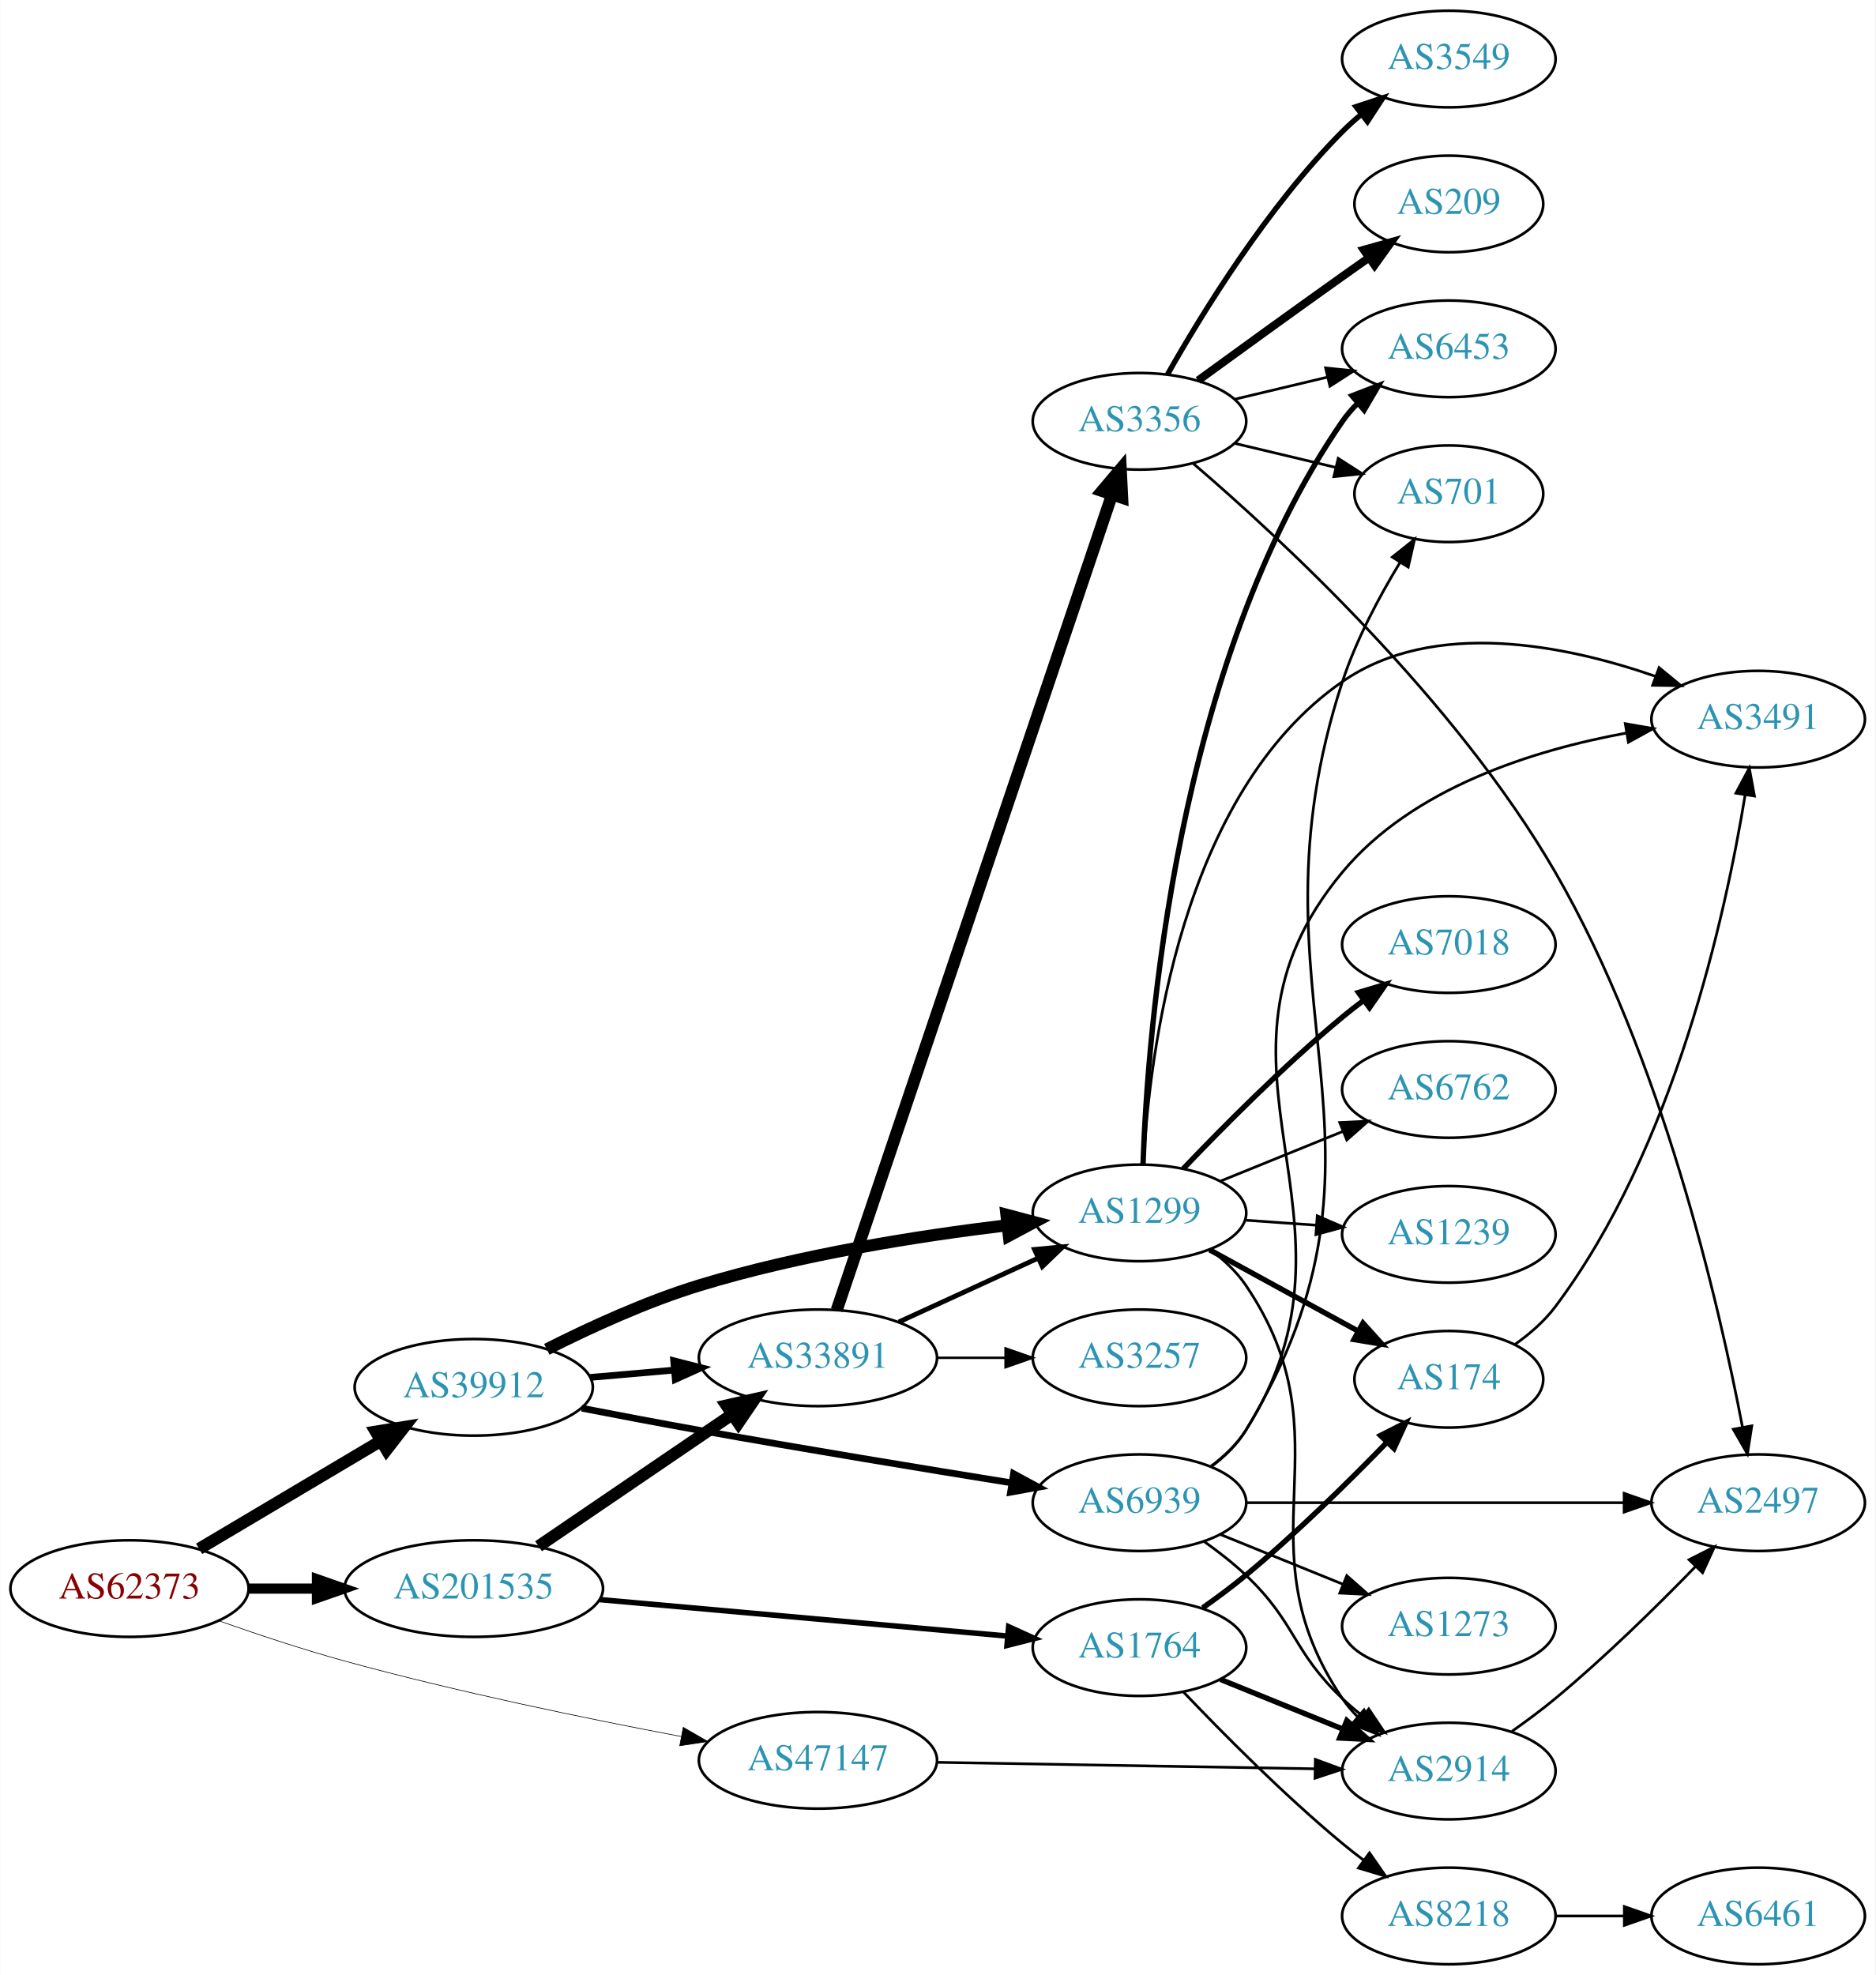
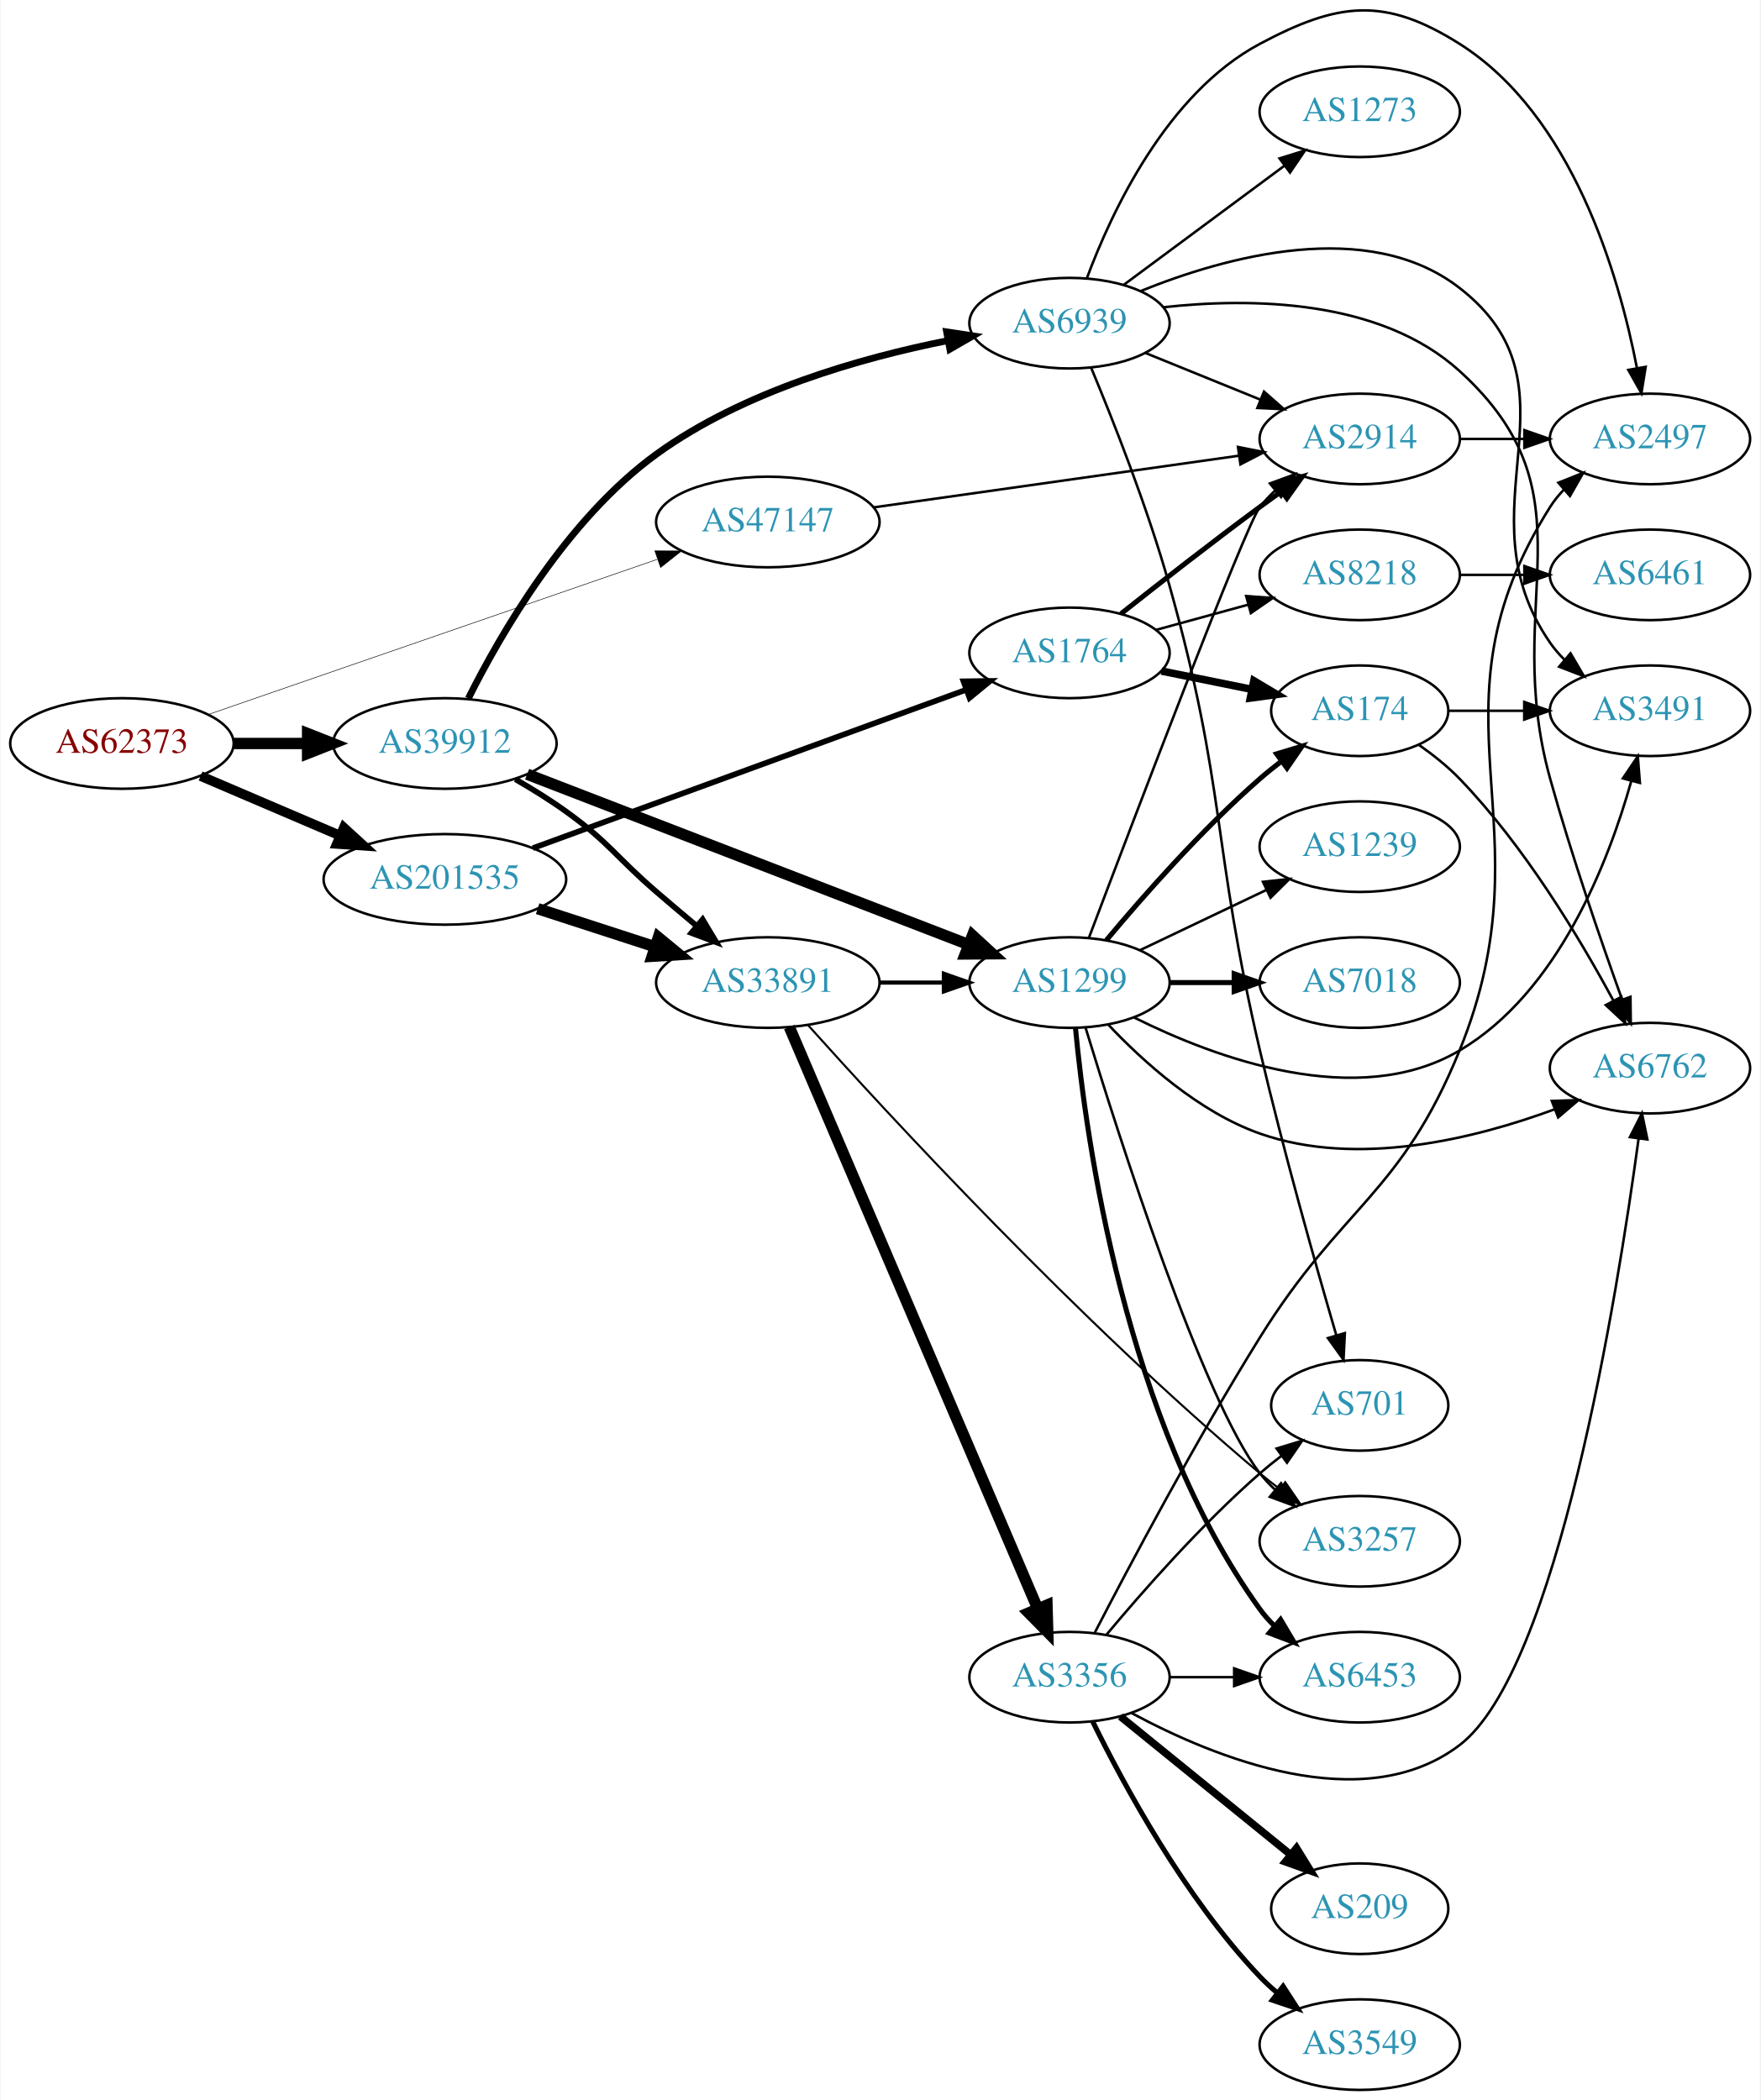
- <svg xmlns="http://www.w3.org/2000/svg" xmlns:xlink="http://www.w3.org/1999/xlink" width="699pt" height="736pt" viewBox="0.00 0.00 698.85 736.00">
-   <g id="graph0" class="graph" transform="scale(1 1) rotate(0) translate(4 732)">
-     <polygon fill="white" stroke="none" points="-4,4 -4,-732 694.855,-732 694.855,4 -4,4" />
+ <svg xmlns="http://www.w3.org/2000/svg" xmlns:xlink="http://www.w3.org/1999/xlink" width="699pt" height="834pt" viewBox="0.00 0.00 698.85 834.41">
+   <g id="graph0" class="graph" transform="scale(1 1) rotate(0) translate(4 830.412)">
+     <polygon fill="white" stroke="none" points="-4,4 -4,-830.412 694.855,-830.412 694.855,4 -4,4" />
    <g id="node1" class="node">
      <g id="a_node1">
        <a xlink:href="/asn/62373" xlink:title="AS62373 ~ Christian Singerl [AT]">
-           <ellipse fill="#ffffff" stroke="black" cx="44.196" cy="-140" rx="44.393" ry="18" />
-           <text text-anchor="middle" x="44.196" y="-136.3" font-family="Times,serif" font-size="14.00" fill="#880000">AS62373</text>
+           <ellipse fill="#ffffff" stroke="black" cx="44.196" cy="-535" rx="44.393" ry="18" />
+           <text text-anchor="middle" x="44.196" y="-531.3" font-family="Times,serif" font-size="14.00" fill="#880000">AS62373</text>
        </a>
      </g>
    </g>
    <g id="node2" class="node">
      <g id="a_node2">
        <a xlink:href="/asn/39912" xlink:title="AS39912 ~ oja.at GmbH [AT]">
-           <ellipse fill="#ffffff" stroke="black" cx="172.488" cy="-215" rx="44.393" ry="18" />
-           <text text-anchor="middle" x="172.488" y="-211.3" font-family="Times,serif" font-size="14.00" fill="#2c94b3">AS39912</text>
+           <ellipse fill="#ffffff" stroke="black" cx="172.488" cy="-535" rx="44.393" ry="18" />
+           <text text-anchor="middle" x="172.488" y="-531.3" font-family="Times,serif" font-size="14.00" fill="#2c94b3">AS39912</text>
        </a>
      </g>
    </g>
    <g id="edge1" class="edge">
-       <path fill="none" stroke="black" stroke-width="4.5" d="M70.147,-154.818C89.52,-166.323 116.576,-182.39 137.86,-195.03" />
-       <polygon fill="black" stroke="black" stroke-width="4.5" points="135.98,-198.493 146.589,-200.213 140.001,-191.722 135.98,-198.493" />
+       <path fill="none" stroke="black" stroke-width="4.5" d="M88.659,-535C98.085,-535 108.161,-535 117.924,-535" />
+       <polygon fill="black" stroke="black" stroke-width="4.5" points="117.945,-538.938 127.945,-535 117.945,-531.063 117.945,-538.938" />
    </g>
    <g id="node3" class="node">
      <g id="a_node3">
        <a xlink:href="/asn/47147" xlink:title="AS47147 ~ ANEXIA Internetdienstleistungs GmbH [AT]">
-           <ellipse fill="#ffffff" stroke="black" cx="300.78" cy="-76" rx="44.393" ry="18" />
-           <text text-anchor="middle" x="300.78" y="-72.3" font-family="Times,serif" font-size="14.00" fill="#2c94b3">AS47147</text>
+           <ellipse fill="#ffffff" stroke="black" cx="300.78" cy="-623" rx="44.393" ry="18" />
+           <text text-anchor="middle" x="300.78" y="-619.3" font-family="Times,serif" font-size="14.00" fill="#2c94b3">AS47147</text>
        </a>
      </g>
    </g>
    <g id="edge2" class="edge">
-       <path fill="none" stroke="black" stroke-width="0.237" d="M77.673,-127.939C91.89,-122.917 108.844,-117.274 124.392,-113 166.177,-101.515 214.4,-91.576 249.692,-84.901" />
-       <polygon fill="black" stroke="black" stroke-width="0.237" points="250.56,-88.299 259.747,-83.021 249.274,-81.418 250.56,-88.299" />
+       <path fill="none" stroke="black" stroke-width="0.214" d="M78.478,-546.504C124.22,-562.316 206.553,-590.775 256.873,-608.169" />
+       <polygon fill="black" stroke="black" stroke-width="0.214" points="255.894,-611.534 266.489,-611.493 258.181,-604.918 255.894,-611.534" />
    </g>
    <g id="node4" class="node">
      <g id="a_node4">
        <a xlink:href="/asn/201535" xlink:title="AS201535 ~ andom-tec [AT]">
-           <ellipse fill="#ffffff" stroke="black" cx="172.488" cy="-140" rx="48.192" ry="18" />
-           <text text-anchor="middle" x="172.488" y="-136.3" font-family="Times,serif" font-size="14.00" fill="#2c94b3">AS201535</text>
+           <ellipse fill="#ffffff" stroke="black" cx="172.488" cy="-481" rx="48.192" ry="18" />
+           <text text-anchor="middle" x="172.488" y="-477.3" font-family="Times,serif" font-size="14.00" fill="#2c94b3">AS201535</text>
        </a>
      </g>
    </g>
    <g id="edge3" class="edge">
-       <path fill="none" stroke="black" stroke-width="3.789" d="M88.659,-140C96.775,-140 105.373,-140 113.838,-140" />
-       <polygon fill="black" stroke="black" stroke-width="3.789" points="114.057,-143.5 124.057,-140 114.057,-136.5 114.057,-143.5" />
+       <path fill="none" stroke="black" stroke-width="3.857" d="M75.446,-522.066C91.947,-515.01 112.606,-506.177 130.532,-498.512" />
+       <polygon fill="black" stroke="black" stroke-width="3.857" points="132.347,-501.542 140.166,-494.393 129.595,-495.106 132.347,-501.542" />
    </g>
    <g id="node5" class="node">
      <g id="a_node5">
        <a xlink:href="/asn/33891" xlink:title="AS33891 ~ CORE-BACKBONE GMBH GLOBAL NETWORK [DE]">
-           <ellipse fill="#ffffff" stroke="black" cx="300.78" cy="-226" rx="44.393" ry="18" />
-           <text text-anchor="middle" x="300.78" y="-222.3" font-family="Times,serif" font-size="14.00" fill="#2c94b3">AS33891</text>
+           <ellipse fill="#ffffff" stroke="black" cx="300.78" cy="-440" rx="44.393" ry="18" />
+           <text text-anchor="middle" x="300.78" y="-436.3" font-family="Times,serif" font-size="14.00" fill="#2c94b3">AS33891</text>
        </a>
      </g>
    </g>
    <g id="edge4" class="edge">
-       <path fill="none" stroke="black" stroke-width="2.5" d="M215.893,-218.693C225.889,-219.564 236.665,-220.503 247.055,-221.408" />
-       <polygon fill="black" stroke="black" stroke-width="2.5" points="247.006,-224.917 257.272,-222.298 247.613,-217.943 247.006,-224.917" />
+       <path fill="none" stroke="black" stroke-width="2.25" d="M200.488,-520.791C207.223,-516.905 214.31,-512.513 220.584,-508 237.962,-495.499 240.359,-489.966 256.584,-476 261.633,-471.653 267.061,-467.066 272.306,-462.674" />
+       <polygon fill="black" stroke="black" stroke-width="2.25" points="274.875,-465.089 280.317,-455.998 270.394,-459.711 274.875,-465.089" />
    </g>
    <g id="node6" class="node">
      <g id="a_node6">
        <a xlink:href="/asn/1299" xlink:title="AS1299 ~ Telia Carrier [EU]">
-           <ellipse fill="#ffffff" stroke="black" cx="420.622" cy="-280" rx="39.794" ry="18" />
-           <text text-anchor="middle" x="420.622" y="-276.3" font-family="Times,serif" font-size="14.00" fill="#2c94b3">AS1299</text>
+           <ellipse fill="#ffffff" stroke="black" cx="420.622" cy="-440" rx="39.794" ry="18" />
+           <text text-anchor="middle" x="420.622" y="-436.3" font-family="Times,serif" font-size="14.00" fill="#2c94b3">AS1299</text>
        </a>
      </g>
    </g>
    <g id="edge5" class="edge">
-       <path fill="none" stroke="black" stroke-width="4.5" d="M199.729,-229.176C215.741,-237.269 236.861,-246.974 256.584,-253 294.218,-264.498 338.325,-271.426 371.167,-275.38" />
-       <polygon fill="black" stroke="black" stroke-width="4.5" points="371.026,-279.327 381.411,-276.561 371.928,-271.504 371.026,-279.327" />
+       <path fill="none" stroke="black" stroke-width="4.5" d="M205.162,-522.775C249.984,-505.475 331.86,-473.873 380.446,-455.121" />
+       <polygon fill="black" stroke="black" stroke-width="4.5" points="382.08,-458.711 389.991,-451.437 379.244,-451.364 382.08,-458.711" />
    </g>
    <g id="node7" class="node">
      <g id="a_node7">
        <a xlink:href="/asn/6939" xlink:title="AS6939 ~ Hurricane Electric LLC [US]">
-           <ellipse fill="#ffffff" stroke="black" cx="420.622" cy="-172" rx="39.794" ry="18" />
-           <text text-anchor="middle" x="420.622" y="-168.3" font-family="Times,serif" font-size="14.00" fill="#2c94b3">AS6939</text>
+           <ellipse fill="#ffffff" stroke="black" cx="420.622" cy="-702" rx="39.794" ry="18" />
+           <text text-anchor="middle" x="420.622" y="-698.3" font-family="Times,serif" font-size="14.00" fill="#2c94b3">AS6939</text>
        </a>
      </g>
    </g>
    <g id="edge6" class="edge">
-       <path fill="none" stroke="black" stroke-width="2.5" d="M212.76,-207.22C226.596,-204.537 242.267,-201.563 256.584,-199 295.701,-191.996 340.217,-184.667 372.839,-179.415" />
-       <polygon fill="black" stroke="black" stroke-width="2.5" points="373.671,-182.827 382.99,-177.786 372.562,-175.915 373.671,-182.827" />
-     </g>
-     <g id="node16" class="node">
-       <g id="a_node16">
+       <path fill="none" stroke="black" stroke-width="2.7" d="M181.827,-552.933C194.478,-578.216 220.877,-624.134 256.584,-650 290.965,-674.906 337.762,-688.209 372.401,-695.103" />
+       <polygon fill="black" stroke="black" stroke-width="2.7" points="371.806,-698.552 382.281,-696.962 373.1,-691.673 371.806,-698.552" />
+     </g>
+     <g id="node20" class="node">
+       <g id="a_node20">
        <a xlink:href="/asn/2914" xlink:title="AS2914 ~ NTT America, Inc. [US]">
-           <ellipse fill="#ffffff" stroke="black" cx="535.915" cy="-72" rx="39.794" ry="18" />
-           <text text-anchor="middle" x="535.915" y="-68.3" font-family="Times,serif" font-size="14.00" fill="#2c94b3">AS2914</text>
-         </a>
-       </g>
-     </g>
-     <g id="edge22" class="edge">
-       <path fill="none" stroke="black" d="M345.084,-75.257C385.023,-74.572 444.258,-73.555 485.913,-72.841" />
-       <polygon fill="black" stroke="black" points="486.163,-76.337 496.102,-72.666 486.043,-69.338 486.163,-76.337" />
-     </g>
-     <g id="edge23" class="edge">
-       <path fill="none" stroke="black" stroke-width="4.5" d="M196.652,-155.774C216.894,-169.558 246.449,-189.684 268.735,-204.86" />
-       <polygon fill="black" stroke="black" stroke-width="4.5" points="266.706,-208.242 277.188,-210.616 271.138,-201.732 266.706,-208.242" />
+           <ellipse fill="#ffffff" stroke="black" cx="535.915" cy="-656" rx="39.794" ry="18" />
+           <text text-anchor="middle" x="535.915" y="-652.3" font-family="Times,serif" font-size="14.00" fill="#2c94b3">AS2914</text>
+         </a>
+       </g>
+     </g>
+     <g id="edge24" class="edge">
+       <path fill="none" stroke="black" d="M342.656,-628.786C383.192,-634.524 445.243,-643.307 487.822,-649.334" />
+       <polygon fill="black" stroke="black" points="487.542,-652.829 497.934,-650.765 488.523,-645.898 487.542,-652.829" />
+     </g>
+     <g id="edge26" class="edge">
+       <path fill="none" stroke="black" stroke-width="4.5" d="M209.34,-469.361C223.817,-464.661 240.664,-459.192 255.866,-454.256" />
+       <polygon fill="black" stroke="black" stroke-width="4.5" points="257.282,-457.937 265.577,-451.104 254.85,-450.446 257.282,-457.937" />
    </g>
    <g id="node21" class="node">
      <g id="a_node21">
        <a xlink:href="/asn/1764" xlink:title="AS1764 ~ NEXTLAYER-AS [AT]">
-           <ellipse fill="#ffffff" stroke="black" cx="420.622" cy="-118" rx="39.794" ry="18" />
-           <text text-anchor="middle" x="420.622" y="-114.3" font-family="Times,serif" font-size="14.00" fill="#2c94b3">AS1764</text>
-         </a>
-       </g>
-     </g>
-     <g id="edge24" class="edge">
-       <path fill="none" stroke="black" stroke-width="2.045" d="M219.495,-135.888C262.777,-132.019 327.336,-126.249 371.343,-122.315" />
-       <polygon fill="black" stroke="black" stroke-width="2.045" points="371.861,-125.783 381.51,-121.407 371.238,-118.811 371.861,-125.783" />
+           <ellipse fill="#ffffff" stroke="black" cx="420.622" cy="-571" rx="39.794" ry="18" />
+           <text text-anchor="middle" x="420.622" y="-567.3" font-family="Times,serif" font-size="14.00" fill="#2c94b3">AS1764</text>
+         </a>
+       </g>
+     </g>
+     <g id="edge25" class="edge">
+       <path fill="none" stroke="black" stroke-width="2.25" d="M207.453,-493.42C252.486,-509.886 331.826,-538.897 379.68,-556.395" />
+       <polygon fill="black" stroke="black" stroke-width="2.25" points="378.506,-559.692 389.1,-559.84 380.91,-553.118 378.506,-559.692" />
    </g>
    <g id="edge9" class="edge">
-       <path fill="none" stroke="black" stroke-width="1.8" d="M330.909,-239.348C346.521,-246.502 365.918,-255.391 382.59,-263.03" />
-       <polygon fill="black" stroke="black" stroke-width="1.8" points="381.493,-266.378 392.042,-267.362 384.409,-260.014 381.493,-266.378" />
+       <path fill="none" stroke="black" stroke-width="1.636" d="M344.991,-440C353.303,-440 362.066,-440 370.548,-440" />
+       <polygon fill="black" stroke="black" stroke-width="1.636" points="370.707,-443.5 380.707,-440 370.707,-436.5 370.707,-443.5" />
    </g>
    <g id="node8" class="node">
      <g id="a_node8">
-         <a xlink:href="/asn/3257" xlink:title="AS3257 ~ GTT [DE]">
-           <ellipse fill="#ffffff" stroke="black" cx="420.622" cy="-226" rx="39.794" ry="18" />
-           <text text-anchor="middle" x="420.622" y="-222.3" font-family="Times,serif" font-size="14.00" fill="#2c94b3">AS3257</text>
+         <a xlink:href="/asn/3356" xlink:title="AS3356 ~ Level 3 Parent, LLC [US]">
+           <ellipse fill="#ffffff" stroke="black" cx="420.622" cy="-164" rx="39.794" ry="18" />
+           <text text-anchor="middle" x="420.622" y="-160.3" font-family="Times,serif" font-size="14.00" fill="#2c94b3">AS3356</text>
        </a>
      </g>
    </g>
    <g id="edge7" class="edge">
-       <path fill="none" stroke="black" stroke-width="0.9" d="M344.991,-226C353.303,-226 362.066,-226 370.548,-226" />
-       <polygon fill="black" stroke="black" stroke-width="0.9" points="370.707,-229.5 380.707,-226 370.707,-222.5 370.707,-229.5" />
+       <path fill="none" stroke="black" stroke-width="4.5" d="M309.331,-422.315C329.362,-375.4 383.958,-247.529 407.996,-191.229" />
+       <polygon fill="black" stroke="black" stroke-width="4.5" points="411.676,-192.638 411.982,-181.895 404.434,-189.545 411.676,-192.638" />
    </g>
    <g id="node9" class="node">
      <g id="a_node9">
-         <a xlink:href="/asn/3356" xlink:title="AS3356 ~ Level 3 Parent, LLC [US]">
-           <ellipse fill="#ffffff" stroke="black" cx="420.622" cy="-575" rx="39.794" ry="18" />
-           <text text-anchor="middle" x="420.622" y="-571.3" font-family="Times,serif" font-size="14.00" fill="#2c94b3">AS3356</text>
+         <a xlink:href="/asn/3257" xlink:title="AS3257 ~ GTT [DE]">
+           <ellipse fill="#ffffff" stroke="black" cx="535.915" cy="-218" rx="39.794" ry="18" />
+           <text text-anchor="middle" x="535.915" y="-214.3" font-family="Times,serif" font-size="14.00" fill="#2c94b3">AS3257</text>
        </a>
      </g>
    </g>
    <g id="edge8" class="edge">
-       <path fill="none" stroke="black" stroke-width="4.5" d="M307.786,-243.787C327.013,-300.732 387.15,-478.83 410.357,-547.56" />
-       <polygon fill="black" stroke="black" stroke-width="4.5" points="406.699,-549.034 413.629,-557.249 414.16,-546.515 406.699,-549.034" />
-     </g>
-     <g id="node10" class="node">
-       <g id="a_node10">
-         <a xlink:href="/asn/6453" xlink:title="AS6453 ~ TATA COMMUNICATIONS (AMERICA) INC [US]">
-           <ellipse fill="#ffffff" stroke="black" cx="535.915" cy="-602" rx="39.794" ry="18" />
-           <text text-anchor="middle" x="535.915" y="-598.3" font-family="Times,serif" font-size="14.00" fill="#2c94b3">AS6453</text>
-         </a>
-       </g>
-     </g>
-     <g id="edge10" class="edge">
-       <path fill="none" stroke="black" stroke-width="2" d="M421.937,-298.04C423.623,-347.012 433.974,-484.8 496.269,-575 497.926,-577.399 499.87,-579.654 501.989,-581.757" />
-       <polygon fill="black" stroke="black" stroke-width="2" points="499.821,-584.508 509.707,-588.317 504.355,-579.174 499.821,-584.508" />
-     </g>
-     <g id="node11" class="node">
-       <g id="a_node11">
-         <a xlink:href="/asn/3491" xlink:title="AS3491 ~ PCCW Global, Inc. [US]">
-           <ellipse fill="#ffffff" stroke="black" cx="651.208" cy="-464" rx="39.794" ry="18" />
-           <text text-anchor="middle" x="651.208" y="-460.3" font-family="Times,serif" font-size="14.00" fill="#2c94b3">AS3491</text>
-         </a>
-       </g>
-     </g>
-     <g id="edge11" class="edge">
-       <path fill="none" stroke="black" d="M422.101,-298.279C424.272,-338.864 435.842,-436.203 496.269,-478 530.418,-501.621 579.521,-491.575 613.028,-479.929" />
-       <polygon fill="black" stroke="black" points="614.284,-483.197 622.465,-476.465 611.872,-476.626 614.284,-483.197" />
+       <path fill="none" stroke="black" stroke-width="0.818" d="M316.752,-423.084C348.227,-387.967 424.303,-305.403 496.269,-245 498.776,-242.895 501.444,-240.789 504.16,-238.733" />
+       <polygon fill="black" stroke="black" stroke-width="0.818" points="506.324,-241.487 512.344,-232.769 502.201,-235.83 506.324,-241.487" />
+     </g>
+     <g id="edge22" class="edge">
+       <path fill="none" stroke="black" d="M426.983,-422.115C439.951,-379.621 473.615,-273.992 496.269,-245 498.064,-242.702 500.108,-240.521 502.297,-238.469" />
+       <polygon fill="black" stroke="black" points="504.652,-241.064 510.145,-232.004 500.201,-235.661 504.652,-241.064" />
    </g>
    <g id="node12" class="node">
      <g id="a_node12">
+         <a xlink:href="/asn/6453" xlink:title="AS6453 ~ TATA COMMUNICATIONS (AMERICA) INC [US]">
+           <ellipse fill="#ffffff" stroke="black" cx="535.915" cy="-164" rx="39.794" ry="18" />
+           <text text-anchor="middle" x="535.915" y="-160.3" font-family="Times,serif" font-size="14.00" fill="#2c94b3">AS6453</text>
+         </a>
+       </g>
+     </g>
+     <g id="edge17" class="edge">
+       <path fill="none" stroke="black" stroke-width="2" d="M422.993,-421.947C427.102,-378.309 442.583,-265.235 496.269,-191 497.977,-188.637 499.959,-186.409 502.104,-184.324" />
+       <polygon fill="black" stroke="black" stroke-width="2" points="504.467,-186.911 509.871,-177.798 499.963,-181.552 504.467,-186.911" />
+     </g>
+     <g id="node15" class="node">
+       <g id="a_node15">
+         <a xlink:href="/asn/6762" xlink:title="AS6762 ~ TELECOM ITALIA SPARKLE S.p.A. [IT]">
+           <ellipse fill="#ffffff" stroke="black" cx="651.208" cy="-406" rx="39.794" ry="18" />
+           <text text-anchor="middle" x="651.208" y="-402.3" font-family="Times,serif" font-size="14.00" fill="#2c94b3">AS6762</text>
+         </a>
+       </g>
+     </g>
+     <g id="edge21" class="edge">
+       <path fill="none" stroke="black" d="M435.96,-423.348C449.723,-408.749 471.96,-388.559 496.269,-380 534.961,-366.377 581.707,-377.949 613.461,-389.687" />
+       <polygon fill="black" stroke="black" points="612.219,-392.959 622.808,-393.307 614.747,-386.432 612.219,-392.959" />
+     </g>
+     <g id="node16" class="node">
+       <g id="a_node16">
        <a xlink:href="/asn/174" xlink:title="AS174 ~ Cogent Communications [US]">
-           <ellipse fill="#ffffff" stroke="black" cx="535.915" cy="-218" rx="35.194" ry="18" />
-           <text text-anchor="middle" x="535.915" y="-214.3" font-family="Times,serif" font-size="14.00" fill="#2c94b3">AS174</text>
-         </a>
-       </g>
-     </g>
-     <g id="edge12" class="edge">
-       <path fill="none" stroke="black" stroke-width="2" d="M446.766,-266.24C463.086,-257.309 484.523,-245.577 502.17,-235.92" />
-       <polygon fill="black" stroke="black" stroke-width="2" points="503.913,-238.956 511.006,-231.085 500.553,-232.815 503.913,-238.956" />
+           <ellipse fill="#ffffff" stroke="black" cx="535.915" cy="-548" rx="35.194" ry="18" />
+           <text text-anchor="middle" x="535.915" y="-544.3" font-family="Times,serif" font-size="14.00" fill="#2c94b3">AS174</text>
+         </a>
+       </g>
+     </g>
+     <g id="edge16" class="edge">
+       <path fill="none" stroke="black" stroke-width="2" d="M435.252,-456.817C449.535,-473.929 473.081,-500.745 496.269,-521 498.939,-523.332 501.811,-525.648 504.742,-527.886" />
+       <polygon fill="black" stroke="black" stroke-width="2" points="502.892,-530.87 513.033,-533.939 507.019,-525.216 502.892,-530.87" />
+     </g>
+     <g id="node17" class="node">
+       <g id="a_node17">
+         <a xlink:href="/asn/3491" xlink:title="AS3491 ~ PCCW Global, Inc. [US]">
+           <ellipse fill="#ffffff" stroke="black" cx="651.208" cy="-548" rx="39.794" ry="18" />
+           <text text-anchor="middle" x="651.208" y="-544.3" font-family="Times,serif" font-size="14.00" fill="#2c94b3">AS3491</text>
+         </a>
+       </g>
+     </g>
+     <g id="edge18" class="edge">
+       <path fill="none" stroke="black" d="M446.369,-426.082C478.393,-410.109 534.895,-389.017 575.562,-413 614.696,-436.079 634.743,-487.852 643.816,-520.156" />
+       <polygon fill="black" stroke="black" points="640.451,-521.122 646.386,-529.899 647.219,-519.337 640.451,-521.122" />
+     </g>
+     <g id="node18" class="node">
+       <g id="a_node18">
+         <a xlink:href="/asn/1239" xlink:title="AS1239 ~ Sprint [US]">
+           <ellipse fill="#ffffff" stroke="black" cx="535.915" cy="-494" rx="39.794" ry="18" />
+           <text text-anchor="middle" x="535.915" y="-490.3" font-family="Times,serif" font-size="14.00" fill="#2c94b3">AS1239</text>
+         </a>
+       </g>
+     </g>
+     <g id="edge19" class="edge">
+       <path fill="none" stroke="black" d="M448.759,-452.934C463.753,-460.081 482.574,-469.052 498.797,-476.785" />
+       <polygon fill="black" stroke="black" points="497.467,-480.028 508,-481.171 500.479,-473.709 497.467,-480.028" />
+     </g>
+     <g id="node19" class="node">
+       <g id="a_node19">
+         <a xlink:href="/asn/7018" xlink:title="AS7018 ~ AT&amp;T Services, Inc. [US]">
+           <ellipse fill="#ffffff" stroke="black" cx="535.915" cy="-440" rx="39.794" ry="18" />
+           <text text-anchor="middle" x="535.915" y="-436.3" font-family="Times,serif" font-size="14.00" fill="#2c94b3">AS7018</text>
+         </a>
+       </g>
+     </g>
+     <g id="edge20" class="edge">
+       <path fill="none" stroke="black" stroke-width="2" d="M460.294,-440C468.497,-440 477.261,-440 485.794,-440" />
+       <polygon fill="black" stroke="black" stroke-width="2" points="486.033,-443.5 496.033,-440 486.033,-436.5 486.033,-443.5" />
+     </g>
+     <g id="edge23" class="edge">
+       <path fill="none" stroke="black" d="M428.282,-457.665C445.516,-503.26 490.624,-621.854 496.269,-629 498.076,-631.288 500.129,-633.462 502.324,-635.51" />
+       <polygon fill="black" stroke="black" points="500.234,-638.323 510.183,-641.966 504.677,-632.914 500.234,-638.323" />
    </g>
    <g id="node13" class="node">
      <g id="a_node13">
-         <a xlink:href="/asn/7018" xlink:title="AS7018 ~ AT&amp;T Services, Inc. [US]">
-           <ellipse fill="#ffffff" stroke="black" cx="535.915" cy="-380" rx="39.794" ry="18" />
-           <text text-anchor="middle" x="535.915" y="-376.3" font-family="Times,serif" font-size="14.00" fill="#2c94b3">AS7018</text>
-         </a>
-       </g>
-     </g>
-     <g id="edge13" class="edge">
-       <path fill="none" stroke="black" stroke-width="2" d="M436.928,-296.455C451.54,-311.796 474.497,-334.956 496.269,-353 498.789,-355.089 501.466,-357.184 504.188,-359.233" />
-       <polygon fill="black" stroke="black" stroke-width="2" points="502.234,-362.139 512.381,-365.187 506.349,-356.477 502.234,-362.139" />
+         <a xlink:href="/asn/2497" xlink:title="AS2497 ~ Internet Initiative Japan Inc. [JP]">
+           <ellipse fill="#ffffff" stroke="black" cx="651.208" cy="-656" rx="39.794" ry="18" />
+           <text text-anchor="middle" x="651.208" y="-652.3" font-family="Times,serif" font-size="14.00" fill="#2c94b3">AS2497</text>
+         </a>
+       </g>
+     </g>
+     <g id="edge34" class="edge">
+       <path fill="none" stroke="black" d="M427.536,-719.911C437.215,-745.934 459.169,-793.241 496.269,-813 527.373,-829.566 545.769,-831.824 575.562,-813 620.381,-784.682 638.839,-721.305 646.01,-684.316" />
+       <polygon fill="black" stroke="black" points="649.505,-684.652 647.818,-674.192 642.614,-683.421 649.505,-684.652" />
    </g>
    <g id="node14" class="node">
      <g id="a_node14">
-         <a xlink:href="/asn/6762" xlink:title="AS6762 ~ TELECOM ITALIA SPARKLE S.p.A. [IT]">
-           <ellipse fill="#ffffff" stroke="black" cx="535.915" cy="-326" rx="39.794" ry="18" />
-           <text text-anchor="middle" x="535.915" y="-322.3" font-family="Times,serif" font-size="14.00" fill="#2c94b3">AS6762</text>
-         </a>
-       </g>
-     </g>
-     <g id="edge14" class="edge">
-       <path fill="none" stroke="black" d="M450.798,-291.846C464.674,-297.48 481.451,-304.292 496.36,-310.346" />
-       <polygon fill="black" stroke="black" points="495.256,-313.675 505.838,-314.194 497.89,-307.189 495.256,-313.675" />
-     </g>
-     <g id="node15" class="node">
-       <g id="a_node15">
-         <a xlink:href="/asn/1239" xlink:title="AS1239 ~ Sprint [US]">
-           <ellipse fill="#ffffff" stroke="black" cx="535.915" cy="-272" rx="39.794" ry="18" />
-           <text text-anchor="middle" x="535.915" y="-268.3" font-family="Times,serif" font-size="14.00" fill="#2c94b3">AS1239</text>
-         </a>
-       </g>
-     </g>
-     <g id="edge15" class="edge">
-       <path fill="none" stroke="black" d="M459.978,-277.292C468.468,-276.692 477.571,-276.049 486.405,-275.425" />
-       <polygon fill="black" stroke="black" points="486.87,-278.901 496.599,-274.706 486.377,-271.919 486.87,-278.901" />
-     </g>
-     <g id="edge16" class="edge">
-       <path fill="none" stroke="black" d="M446.899,-266.365C451.957,-262.622 456.781,-258.15 460.269,-253 499.685,-194.802 456.853,-157.198 496.269,-99 497.904,-96.586 499.832,-94.321 501.941,-92.21" />
-       <polygon fill="black" stroke="black" points="504.307,-94.791 509.638,-85.635 499.761,-89.469 504.307,-94.791" />
-     </g>
-     <g id="edge31" class="edge">
-       <path fill="none" stroke="black" d="M447.124,-185.488C452.17,-189.238 456.932,-193.75 460.269,-199 510.594,-278.179 436.277,-334.869 496.269,-407 522.392,-438.409 567.528,-452.515 602.192,-458.848" />
-       <polygon fill="black" stroke="black" points="601.684,-462.311 612.124,-460.505 602.836,-455.407 601.684,-462.311" />
-     </g>
-     <g id="edge33" class="edge">
-       <path fill="none" stroke="black" d="M444.565,-157.647C449.958,-153.828 455.515,-149.503 460.269,-145 479.117,-127.147 477.421,-116.853 496.269,-99 498.646,-96.749 501.223,-94.542 503.881,-92.42" />
-       <polygon fill="black" stroke="black" points="506.072,-95.152 511.973,-86.353 501.872,-89.552 506.072,-95.152" />
-     </g>
-     <g id="node19" class="node">
-       <g id="a_node19">
        <a xlink:href="/asn/701" xlink:title="AS701 ~ UUNET [US]">
-           <ellipse fill="#ffffff" stroke="black" cx="535.915" cy="-548" rx="35.194" ry="18" />
-           <text text-anchor="middle" x="535.915" y="-544.3" font-family="Times,serif" font-size="14.00" fill="#2c94b3">AS701</text>
-         </a>
-       </g>
+           <ellipse fill="#ffffff" stroke="black" cx="535.915" cy="-272" rx="35.194" ry="18" />
+           <text text-anchor="middle" x="535.915" y="-268.3" font-family="Times,serif" font-size="14.00" fill="#2c94b3">AS701</text>
+         </a>
+       </g>
+     </g>
+     <g id="edge37" class="edge">
+       <path fill="none" stroke="black" d="M429.232,-684.259C437.771,-663.79 451.565,-628.967 460.269,-598 482.933,-517.36 477.184,-494.561 496.269,-413 505.54,-373.38 518.355,-328.088 526.639,-299.765" />
+       <polygon fill="black" stroke="black" points="530.006,-300.722 529.472,-290.14 523.291,-298.745 530.006,-300.722" />
    </g>
    <g id="edge35" class="edge">
-       <path fill="none" stroke="black" d="M447.293,-185.383C452.33,-189.139 457.046,-193.68 460.269,-199 525.048,-305.937 457.368,-359.178 496.269,-478 501.343,-493.5 509.899,-509.516 517.673,-522.31" />
-       <polygon fill="black" stroke="black" points="514.851,-524.397 523.134,-531.003 520.778,-520.673 514.851,-524.397" />
-     </g>
-     <g id="node20" class="node">
-       <g id="a_node20">
-         <a xlink:href="/asn/2497" xlink:title="AS2497 ~ Internet Initiative Japan Inc. [JP]">
-           <ellipse fill="#ffffff" stroke="black" cx="651.208" cy="-172" rx="39.794" ry="18" />
-           <text text-anchor="middle" x="651.208" y="-168.3" font-family="Times,serif" font-size="14.00" fill="#2c94b3">AS2497</text>
-         </a>
-       </g>
-     </g>
-     <g id="edge32" class="edge">
-       <path fill="none" stroke="black" d="M460.399,-172C499.231,-172 559.115,-172 601.213,-172" />
-       <polygon fill="black" stroke="black" points="601.242,-175.5 611.241,-172 601.241,-168.5 601.242,-175.5" />
+       <path fill="none" stroke="black" d="M457.854,-708.32C492.487,-712.144 543.97,-711.7 575.562,-683 630.154,-633.405 591.787,-592.056 611.562,-521 620.023,-490.598 631.818,-456.391 640.146,-433.246" />
+       <polygon fill="black" stroke="black" points="643.472,-434.341 643.593,-423.746 636.892,-431.953 643.472,-434.341" />
+     </g>
+     <g id="edge39" class="edge">
+       <path fill="none" stroke="black" d="M448.986,-714.797C482.48,-728.355 539.215,-744.233 575.562,-716 626.64,-676.325 574.75,-628.179 611.562,-575 613.221,-572.603 615.167,-570.349 617.288,-568.247" />
+       <polygon fill="black" stroke="black" points="619.653,-570.83 625.009,-561.688 615.121,-565.495 619.653,-570.83" />
+     </g>
+     <g id="edge36" class="edge">
+       <path fill="none" stroke="black" d="M450.798,-690.154C464.674,-684.52 481.451,-677.708 496.36,-671.654" />
+       <polygon fill="black" stroke="black" points="497.89,-674.811 505.838,-667.806 495.256,-668.325 497.89,-674.811" />
    </g>
    <g id="node24" class="node">
      <g id="a_node24">
        <a xlink:href="/asn/1273" xlink:title="AS1273 ~ Vodafone Group PLC [EU]">
-           <ellipse fill="#ffffff" stroke="black" cx="535.915" cy="-126" rx="39.794" ry="18" />
-           <text text-anchor="middle" x="535.915" y="-122.3" font-family="Times,serif" font-size="14.00" fill="#2c94b3">AS1273</text>
-         </a>
-       </g>
-     </g>
-     <g id="edge34" class="edge">
-       <path fill="none" stroke="black" d="M450.798,-160.154C464.674,-154.52 481.451,-147.708 496.36,-141.654" />
-       <polygon fill="black" stroke="black" points="497.89,-144.811 505.838,-137.806 495.256,-138.325 497.89,-144.811" />
-     </g>
-     <g id="edge20" class="edge">
-       <path fill="none" stroke="black" d="M456.229,-583.248C467.101,-585.838 479.255,-588.735 490.698,-591.462" />
-       <polygon fill="black" stroke="black" points="489.981,-594.889 500.52,-593.803 491.604,-588.08 489.981,-594.889" />
-     </g>
-     <g id="node17" class="node">
-       <g id="a_node17">
+           <ellipse fill="#ffffff" stroke="black" cx="535.915" cy="-786" rx="39.794" ry="18" />
+           <text text-anchor="middle" x="535.915" y="-782.3" font-family="Times,serif" font-size="14.00" fill="#2c94b3">AS1273</text>
+         </a>
+       </g>
+     </g>
+     <g id="edge38" class="edge">
+       <path fill="none" stroke="black" d="M442.139,-717.212C459.993,-730.45 486.066,-749.781 506.029,-764.583" />
+       <polygon fill="black" stroke="black" points="504.051,-767.473 514.169,-770.618 508.22,-761.85 504.051,-767.473" />
+     </g>
+     <g id="node10" class="node">
+       <g id="a_node10">
        <a xlink:href="/asn/3549" xlink:title="AS3549 ~ Level 3 Parent, LLC [US]">
-           <ellipse fill="#ffffff" stroke="black" cx="535.915" cy="-710" rx="39.794" ry="18" />
-           <text text-anchor="middle" x="535.915" y="-706.3" font-family="Times,serif" font-size="14.00" fill="#2c94b3">AS3549</text>
-         </a>
-       </g>
-     </g>
-     <g id="edge17" class="edge">
-       <path fill="none" stroke="black" stroke-width="2" d="M431.082,-592.49C443.864,-615.096 468.296,-654.886 496.269,-683 498.379,-685.121 500.676,-687.188 503.061,-689.171" />
-       <polygon fill="black" stroke="black" stroke-width="2" points="501.313,-692.242 511.376,-695.556 505.577,-686.69 501.313,-692.242" />
-     </g>
-     <g id="node18" class="node">
-       <g id="a_node18">
+           <ellipse fill="#ffffff" stroke="black" cx="535.915" cy="-18" rx="39.794" ry="18" />
+           <text text-anchor="middle" x="535.915" y="-14.3" font-family="Times,serif" font-size="14.00" fill="#2c94b3">AS3549</text>
+         </a>
+       </g>
+     </g>
+     <g id="edge10" class="edge">
+       <path fill="none" stroke="black" stroke-width="2" d="M429.854,-146.348C441.944,-121.695 466.343,-76.447 496.269,-45 498.332,-42.832 500.594,-40.733 502.956,-38.727" />
+       <polygon fill="black" stroke="black" stroke-width="2" points="505.479,-41.199 511.229,-32.3 501.184,-35.671 505.479,-41.199" />
+     </g>
+     <g id="node11" class="node">
+       <g id="a_node11">
        <a xlink:href="/asn/209" xlink:title="AS209 ~ CenturyLink Communications, LLC [US]">
-           <ellipse fill="#ffffff" stroke="black" cx="535.915" cy="-656" rx="35.194" ry="18" />
-           <text text-anchor="middle" x="535.915" y="-652.3" font-family="Times,serif" font-size="14.00" fill="#2c94b3">AS209</text>
-         </a>
-       </g>
-     </g>
-     <g id="edge18" class="edge">
-       <path fill="none" stroke="black" stroke-width="3" d="M442.471,-590.222C457.404,-601.091 478.018,-616.025 496.269,-629 499.479,-631.282 502.848,-633.661 506.203,-636.018" />
-       <polygon fill="black" stroke="black" stroke-width="3" points="504.215,-638.899 514.413,-641.77 508.231,-633.166 504.215,-638.899" />
-     </g>
-     <g id="edge19" class="edge">
-       <path fill="none" stroke="black" d="M456.229,-566.752C468.024,-563.942 481.329,-560.771 493.596,-557.847" />
-       <polygon fill="black" stroke="black" points="494.685,-561.186 503.601,-555.463 493.062,-554.376 494.685,-561.186" />
-     </g>
-     <g id="edge21" class="edge">
-       <path fill="none" stroke="black" d="M440.551,-559.361C472.75,-531.799 538.308,-471.368 575.562,-407 615.265,-338.4 636.585,-246.1 645.344,-200.269" />
-       <polygon fill="black" stroke="black" points="648.833,-200.648 647.212,-190.178 641.95,-199.374 648.833,-200.648" />
+           <ellipse fill="#ffffff" stroke="black" cx="535.915" cy="-72" rx="35.194" ry="18" />
+           <text text-anchor="middle" x="535.915" y="-68.3" font-family="Times,serif" font-size="14.00" fill="#2c94b3">AS209</text>
+         </a>
+       </g>
+     </g>
+     <g id="edge11" class="edge">
+       <path fill="none" stroke="black" stroke-width="3" d="M440.841,-148.393C459.456,-133.277 487.83,-110.235 508.55,-93.41" />
+       <polygon fill="black" stroke="black" stroke-width="3" points="510.799,-96.092 516.356,-87.071 506.387,-90.658 510.799,-96.092" />
+     </g>
+     <g id="edge12" class="edge">
+       <path fill="none" stroke="black" d="M460.294,-164C468.497,-164 477.261,-164 485.794,-164" />
+       <polygon fill="black" stroke="black" points="486.033,-167.5 496.033,-164 486.033,-160.5 486.033,-167.5" />
+     </g>
+     <g id="edge13" class="edge">
+       <path fill="none" stroke="black" d="M430.721,-181.807C444.248,-207.953 470.808,-258.065 496.269,-299 528.865,-351.408 552.301,-355.834 575.562,-413 612.243,-503.147 559.612,-546.7 611.562,-629 613.118,-631.466 614.99,-633.768 617.059,-635.905" />
+       <polygon fill="black" stroke="black" points="614.838,-638.611 624.682,-642.528 619.429,-633.327 614.838,-638.611" />
+     </g>
+     <g id="edge14" class="edge">
+       <path fill="none" stroke="black" d="M435.252,-180.817C449.535,-197.929 473.081,-224.745 496.269,-245 498.939,-247.332 501.811,-249.648 504.742,-251.886" />
+       <polygon fill="black" stroke="black" points="502.892,-254.87 513.033,-257.939 507.019,-249.216 502.892,-254.87" />
+     </g>
+     <g id="edge15" class="edge">
+       <path fill="none" stroke="black" d="M445.354,-149.718C478.043,-132.104 537.222,-107.851 575.562,-137 614.313,-166.462 638.211,-315.318 646.706,-378.055" />
+       <polygon fill="black" stroke="black" points="643.245,-378.583 648.026,-388.038 650.185,-377.666 643.245,-378.583" />
+     </g>
+     <g id="edge32" class="edge">
+       <path fill="none" stroke="black" d="M559.339,-534.508C564.98,-530.55 570.784,-525.944 575.562,-521 601.263,-494.407 623.264,-457.732 636.589,-433.009" />
+       <polygon fill="black" stroke="black" points="639.852,-434.325 641.425,-423.847 633.661,-431.057 639.852,-434.325" />
+     </g>
+     <g id="edge33" class="edge">
+       <path fill="none" stroke="black" d="M571.214,-548C580.592,-548 590.942,-548 600.976,-548" />
+       <polygon fill="black" stroke="black" points="601.265,-551.5 611.265,-548 601.265,-544.5 601.265,-551.5" />
    </g>
    <g id="edge30" class="edge">
-       <path fill="none" stroke="black" d="M560.616,-231.03C566.113,-234.938 571.528,-239.636 575.562,-245 619.943,-304.023 639.077,-391.214 646.338,-435.678" />
-       <polygon fill="black" stroke="black" points="642.911,-436.419 647.899,-445.766 649.828,-435.348 642.911,-436.419" />
-     </g>
-     <g id="edge29" class="edge">
-       <path fill="none" stroke="black" d="M559.45,-86.813C564.856,-90.618 570.52,-94.822 575.562,-99 594.102,-114.365 613.501,-133.441 627.875,-148.239" />
-       <polygon fill="black" stroke="black" points="625.448,-150.764 634.903,-155.545 630.493,-145.912 625.448,-150.764" />
-     </g>
-     <g id="edge25" class="edge">
-       <path fill="none" stroke="black" stroke-width="2" d="M444.157,-132.813C449.563,-136.618 455.227,-140.822 460.269,-145 478.928,-160.464 498.457,-179.686 512.858,-194.523" />
-       <polygon fill="black" stroke="black" stroke-width="2" points="510.437,-197.055 519.89,-201.839 515.484,-192.204 510.437,-197.055" />
+       <path fill="none" stroke="black" d="M575.587,-656C583.79,-656 592.554,-656 601.087,-656" />
+       <polygon fill="black" stroke="black" points="601.326,-659.5 611.326,-656 601.326,-652.5 601.326,-659.5" />
+     </g>
+     <g id="edge28" class="edge">
+       <path fill="none" stroke="black" stroke-width="3" d="M457.158,-563.786C468.501,-561.483 481.162,-558.913 492.919,-556.526" />
+       <polygon fill="black" stroke="black" stroke-width="3" points="493.858,-559.907 502.962,-554.487 492.466,-553.047 493.858,-559.907" />
    </g>
    <g id="edge27" class="edge">
-       <path fill="none" stroke="black" stroke-width="2" d="M450.798,-106.154C464.674,-100.52 481.451,-93.708 496.36,-87.654" />
-       <polygon fill="black" stroke="black" stroke-width="2" points="497.89,-90.811 505.838,-83.806 495.256,-84.325 497.89,-90.811" />
+       <path fill="none" stroke="black" stroke-width="2" d="M441.06,-586.539C456.005,-598.379 477.245,-614.978 496.269,-629 499.054,-631.053 501.974,-633.165 504.908,-635.259" />
+       <polygon fill="black" stroke="black" stroke-width="2" points="502.924,-638.144 513.111,-641.055 506.963,-632.426 502.924,-638.144" />
    </g>
    <g id="node22" class="node">
      <g id="a_node22">
        <a xlink:href="/asn/8218" xlink:title="AS8218 ~ legacy Neotelecoms [FR]">
-           <ellipse fill="#ffffff" stroke="black" cx="535.915" cy="-18" rx="39.794" ry="18" />
-           <text text-anchor="middle" x="535.915" y="-14.3" font-family="Times,serif" font-size="14.00" fill="#2c94b3">AS8218</text>
-         </a>
-       </g>
-     </g>
-     <g id="edge26" class="edge">
-       <path fill="none" stroke="black" d="M436.928,-101.545C451.54,-86.204 474.497,-63.044 496.269,-45 498.789,-42.911 501.466,-40.816 504.188,-38.767" />
-       <polygon fill="black" stroke="black" points="506.349,-41.523 512.381,-32.813 502.234,-35.861 506.349,-41.523" />
+           <ellipse fill="#ffffff" stroke="black" cx="535.915" cy="-602" rx="39.794" ry="18" />
+           <text text-anchor="middle" x="535.915" y="-598.3" font-family="Times,serif" font-size="14.00" fill="#2c94b3">AS8218</text>
+         </a>
+       </g>
+     </g>
+     <g id="edge29" class="edge">
+       <path fill="none" stroke="black" d="M455.001,-580.133C466.424,-583.259 479.374,-586.802 491.473,-590.113" />
+       <polygon fill="black" stroke="black" points="490.814,-593.561 501.383,-592.825 492.662,-586.81 490.814,-593.561" />
    </g>
    <g id="node23" class="node">
      <g id="a_node23">
        <a xlink:href="/asn/6461" xlink:title="AS6461 ~ Zayo Bandwidth [US]">
-           <ellipse fill="#ffffff" stroke="black" cx="651.208" cy="-18" rx="39.794" ry="18" />
-           <text text-anchor="middle" x="651.208" y="-14.3" font-family="Times,serif" font-size="14.00" fill="#2c94b3">AS6461</text>
-         </a>
-       </g>
-     </g>
-     <g id="edge28" class="edge">
-       <path fill="none" stroke="black" d="M575.587,-18C583.79,-18 592.554,-18 601.087,-18" />
-       <polygon fill="black" stroke="black" points="601.326,-21.5 611.326,-18 601.326,-14.5 601.326,-21.5" />
+           <ellipse fill="#ffffff" stroke="black" cx="651.208" cy="-602" rx="39.794" ry="18" />
+           <text text-anchor="middle" x="651.208" y="-598.3" font-family="Times,serif" font-size="14.00" fill="#2c94b3">AS6461</text>
+         </a>
+       </g>
+     </g>
+     <g id="edge31" class="edge">
+       <path fill="none" stroke="black" d="M575.587,-602C583.79,-602 592.554,-602 601.087,-602" />
+       <polygon fill="black" stroke="black" points="601.326,-605.5 611.326,-602 601.326,-598.5 601.326,-605.5" />
    </g>
  </g>
</svg>
